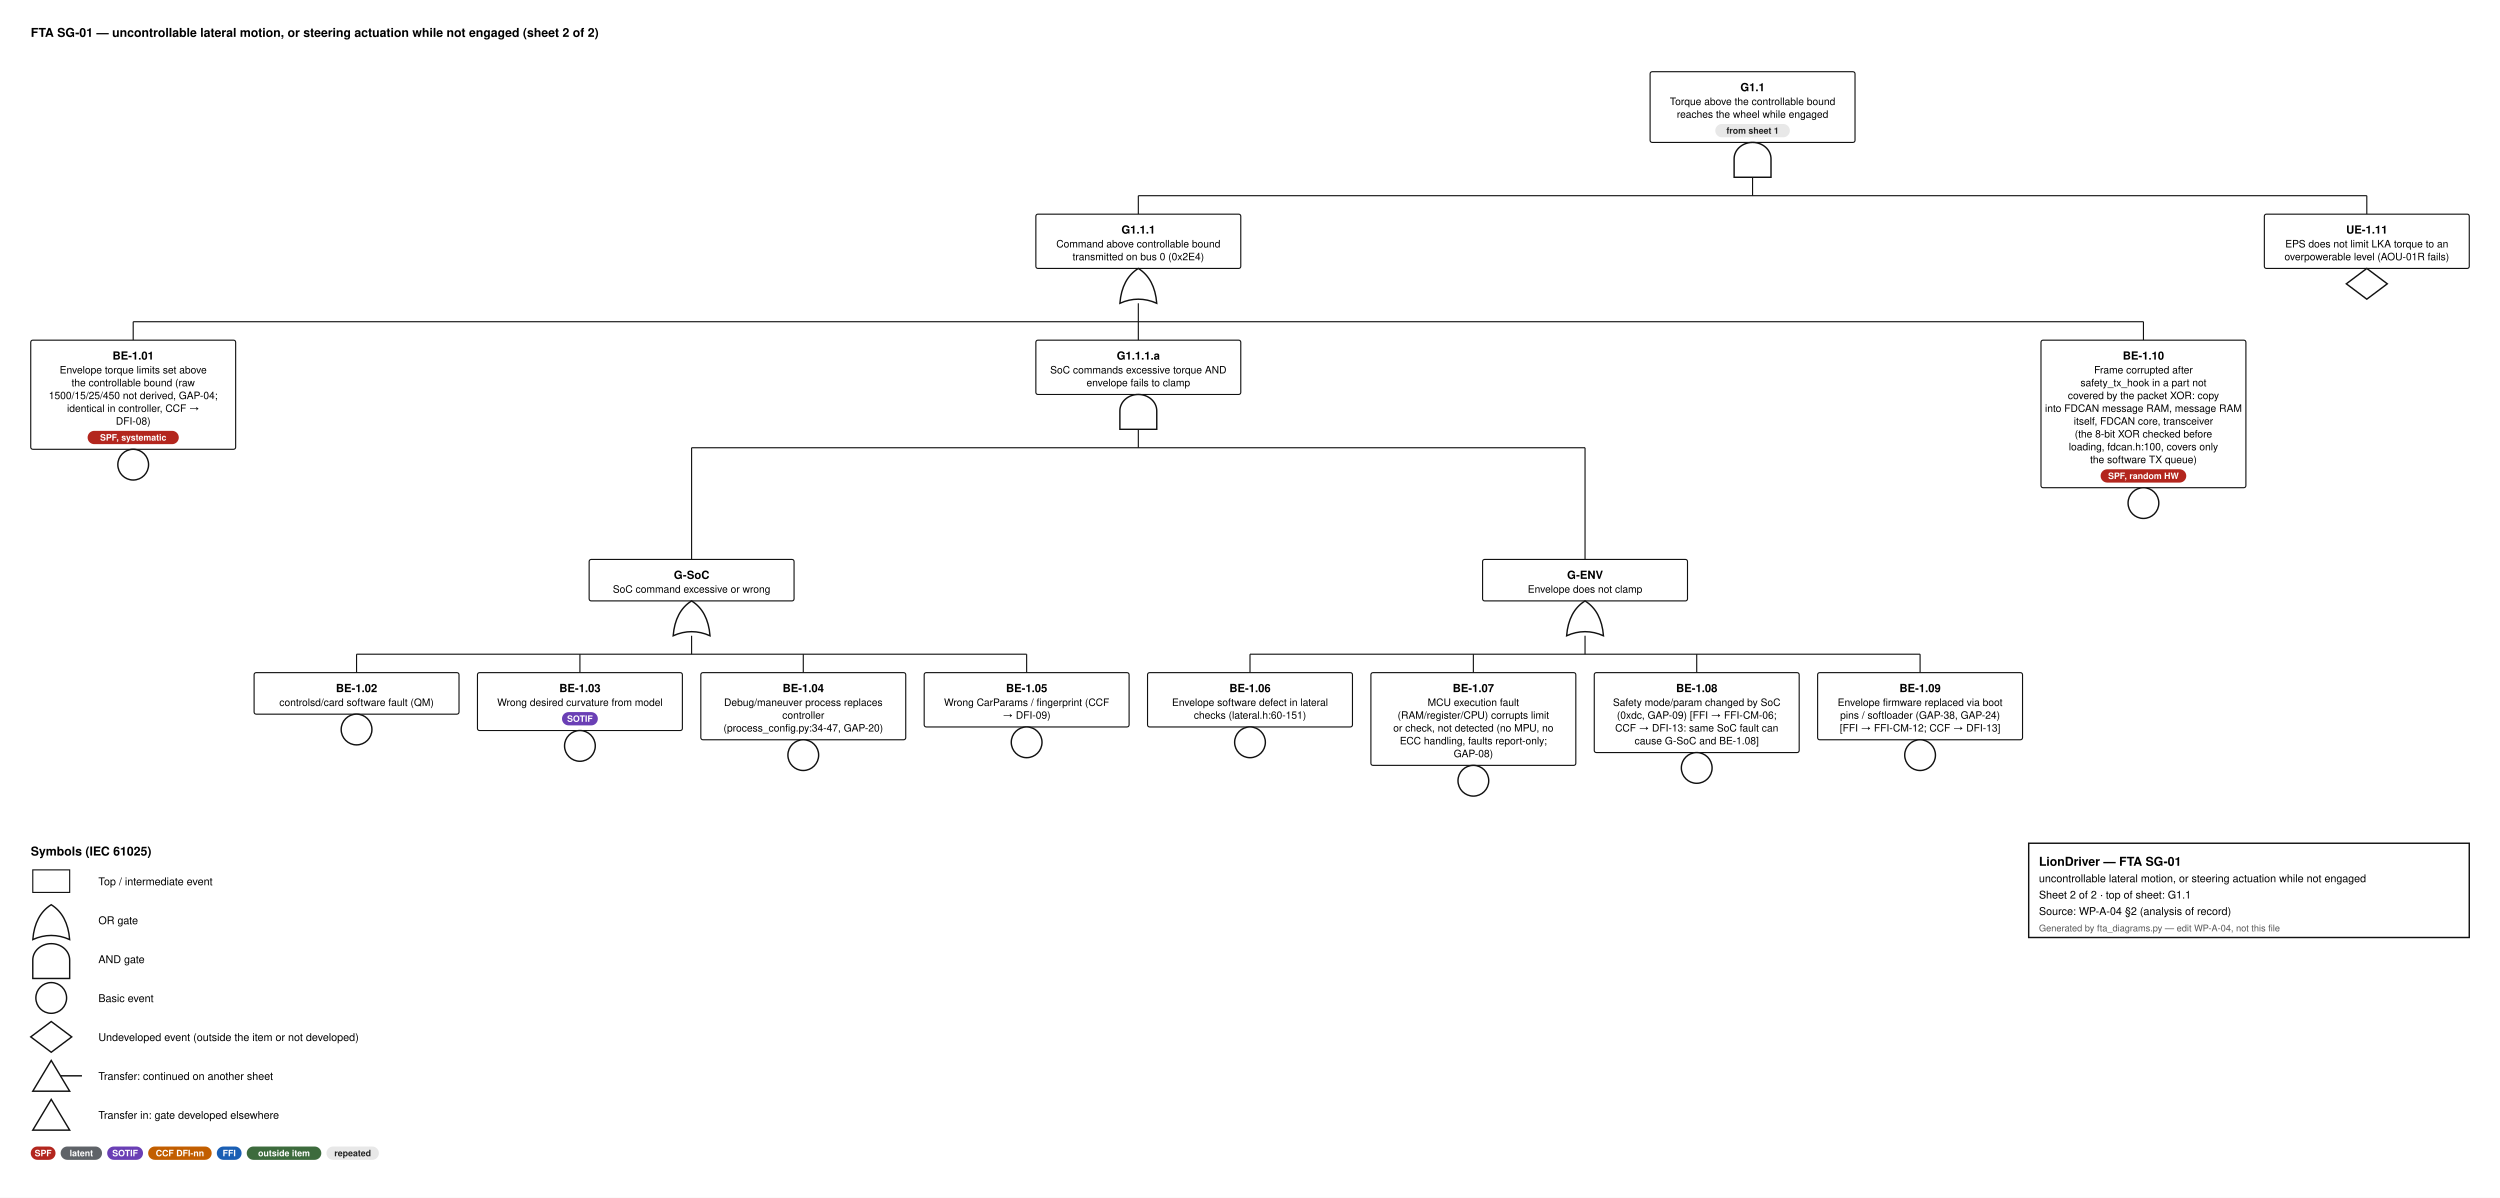
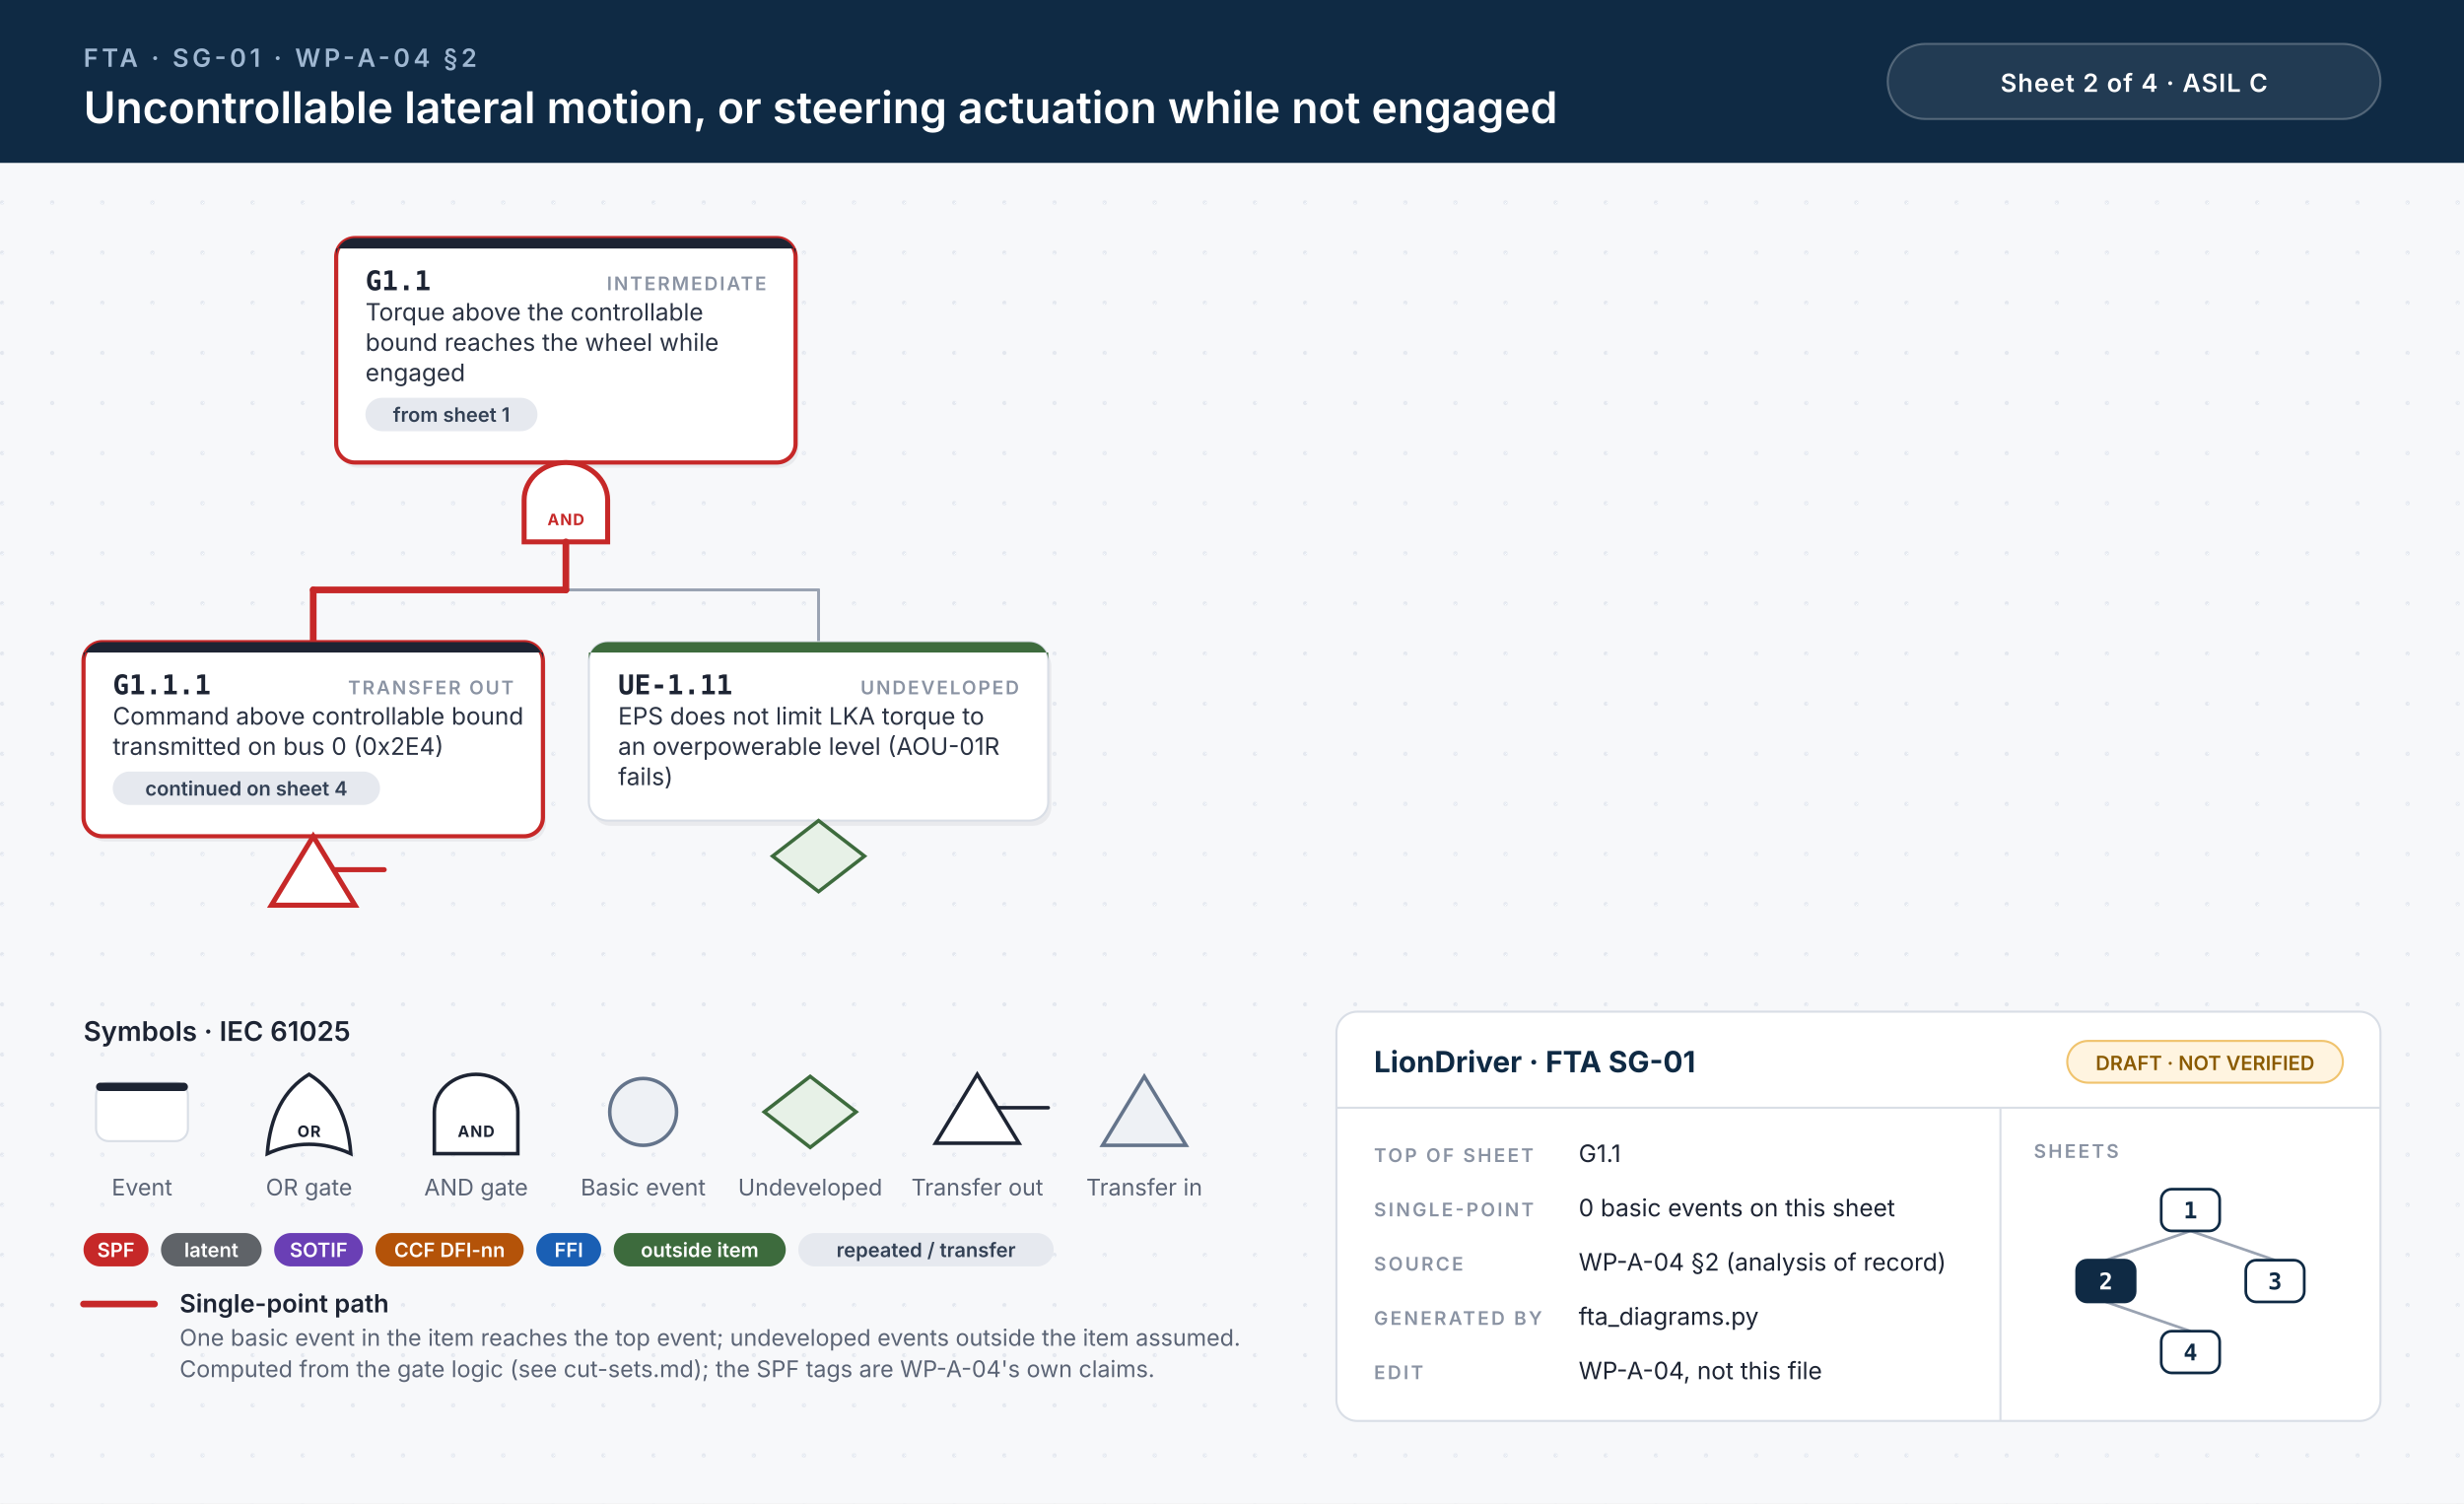
- <svg xmlns="http://www.w3.org/2000/svg" width="2440" height="1169" viewBox="0 0 2440 1169" font-family="Helvetica, Arial, sans-serif">
-   <style>.id{font-size:11px;font-weight:700;text-anchor:middle}.d{font-size:10px;text-anchor:middle}.n{font-size:9.5px;font-style:italic;text-anchor:middle;fill:#444}.b{font-size:8.6px;font-weight:600;text-anchor:middle}.h{font-size:12px;font-weight:700}.l{font-size:10.5px}.s{font-size:9px;fill:#555}.w{stroke:#111;stroke-width:1.1}</style>
-   <rect width="100%" height="100%" fill="#fff" />
-   <text x="30" y="36" class="h">FTA SG-01 — uncontrollable lateral motion, or steering actuation while not engaged  (sheet 2 of 2)</text>
-   <rect x="1610.5" y="70" width="200" height="69.0" rx="2" fill="#fff" stroke="#111" stroke-width="1.1" />
-   <text x="1710.5" y="89" class="id">G1.1</text>
-   <text x="1710.5" y="102.5" class="d">Torque above the controllable bound</text>
-   <text x="1710.5" y="115.0" class="d">reaches the wheel while engaged</text>
-   <rect x="1674.1" y="121.0" width="72.8" height="13" rx="6.5" fill="#e8e8e8" />
-   <text x="1710.5" y="130.5" class="b" fill="#222">from sheet 1</text>
-   <path d="M1692.5,173.0 L1692.5,155.0 A18,16 0 0 1 1728.5,155.0 L1728.5,173.0 Z" fill="#fff" stroke="#111" stroke-width="1.4" />
-   <line x1="1710.5" y1="173.0" x2="1710.5" y2="191.0" class="w" />
-   <line x1="1111.0" y1="191.0" x2="2310.0" y2="191.0" class="w" />
-   <line x1="1111.0" y1="191.0" x2="1111.0" y2="209.0" class="w" />
-   <line x1="2310.0" y1="191.0" x2="2310.0" y2="209.0" class="w" />
-   <rect x="1011.0" y="209.0" width="200" height="53.0" rx="2" fill="#fff" stroke="#111" stroke-width="1.1" />
-   <text x="1111.0" y="228.0" class="id">G1.1.1</text>
-   <text x="1111.0" y="241.5" class="d">Command above controllable bound</text>
-   <text x="1111.0" y="254.0" class="d">transmitted on bus 0 (0x2E4)</text>
-   <path d="M1093.0,296.0 Q1111.0,288.0 1129.0,296.0 Q1127.0,272.0 1111.0,262.0 Q1095.0,272.0 1093.0,296.0 Z" fill="#fff" stroke="#111" stroke-width="1.4" />
-   <line x1="1111.0" y1="296.0" x2="1111.0" y2="314.0" class="w" />
-   <line x1="130.0" y1="314.0" x2="2092.0" y2="314.0" class="w" />
-   <line x1="130.0" y1="314.0" x2="130.0" y2="332.0" class="w" />
-   <line x1="1111.0" y1="314.0" x2="1111.0" y2="332.0" class="w" />
-   <line x1="2092.0" y1="314.0" x2="2092.0" y2="332.0" class="w" />
-   <rect x="30" y="332.0" width="200" height="106.5" rx="2" fill="#fff" stroke="#111" stroke-width="1.1" />
-   <text x="130.0" y="351.0" class="id">BE-1.01</text>
-   <text x="130.0" y="364.5" class="d">Envelope torque limits set above</text>
-   <text x="130.0" y="377.0" class="d">the controllable bound (raw</text>
-   <text x="130.0" y="389.5" class="d">1500/15/25/450 not derived, GAP-04;</text>
-   <text x="130.0" y="402.0" class="d">identical in controller, CCF →</text>
-   <text x="130.0" y="414.5" class="d">DFI-08)</text>
-   <rect x="85.5" y="420.5" width="89.0" height="13" rx="6.5" fill="#b3261e" />
-   <text x="130.0" y="430.0" class="b" fill="#fff">SPF, systematic</text>
-   <circle cx="130.0" cy="453.5" r="15" fill="#fff" stroke="#111" stroke-width="1.4" />
-   <rect x="1011.0" y="332.0" width="200" height="53.0" rx="2" fill="#fff" stroke="#111" stroke-width="1.1" />
-   <text x="1111.0" y="351.0" class="id">G1.1.1.a</text>
-   <text x="1111.0" y="364.5" class="d">SoC commands excessive torque AND</text>
-   <text x="1111.0" y="377.0" class="d">envelope fails to clamp</text>
-   <path d="M1093.0,419.0 L1093.0,401.0 A18,16 0 0 1 1129.0,401.0 L1129.0,419.0 Z" fill="#fff" stroke="#111" stroke-width="1.4" />
-   <line x1="1111.0" y1="419.0" x2="1111.0" y2="437.0" class="w" />
-   <line x1="675.0" y1="437.0" x2="1547.0" y2="437.0" class="w" />
-   <line x1="675.0" y1="437.0" x2="675.0" y2="546.0" class="w" />
-   <line x1="1547.0" y1="437.0" x2="1547.0" y2="546.0" class="w" />
-   <rect x="575.0" y="546.0" width="200" height="40.5" rx="2" fill="#fff" stroke="#111" stroke-width="1.1" />
-   <text x="675.0" y="565.0" class="id">G-SoC</text>
-   <text x="675.0" y="578.5" class="d">SoC command excessive or wrong</text>
-   <path d="M657.0,620.5 Q675.0,612.5 693.0,620.5 Q691.0,596.5 675.0,586.5 Q659.0,596.5 657.0,620.5 Z" fill="#fff" stroke="#111" stroke-width="1.4" />
-   <line x1="675.0" y1="620.5" x2="675.0" y2="638.5" class="w" />
-   <line x1="348.0" y1="638.5" x2="1002.0" y2="638.5" class="w" />
-   <line x1="348.0" y1="638.5" x2="348.0" y2="656.5" class="w" />
-   <line x1="566.0" y1="638.5" x2="566.0" y2="656.5" class="w" />
-   <line x1="784.0" y1="638.5" x2="784.0" y2="656.5" class="w" />
-   <line x1="1002.0" y1="638.5" x2="1002.0" y2="656.5" class="w" />
-   <rect x="248" y="656.5" width="200" height="40.5" rx="2" fill="#fff" stroke="#111" stroke-width="1.1" />
-   <text x="348.0" y="675.5" class="id">BE-1.02</text>
-   <text x="348.0" y="689.0" class="d">controlsd/card software fault (QM)</text>
-   <circle cx="348.0" cy="712.0" r="15" fill="#fff" stroke="#111" stroke-width="1.4" />
-   <rect x="466" y="656.5" width="200" height="56.5" rx="2" fill="#fff" stroke="#111" stroke-width="1.1" />
-   <text x="566.0" y="675.5" class="id">BE-1.03</text>
-   <text x="566.0" y="689.0" class="d">Wrong desired curvature from model</text>
-   <rect x="548.5" y="695.0" width="35.0" height="13" rx="6.5" fill="#6a3fb5" />
-   <text x="566.0" y="704.5" class="b" fill="#fff">SOTIF</text>
-   <circle cx="566.0" cy="728.0" r="15" fill="#fff" stroke="#111" stroke-width="1.4" />
-   <rect x="684" y="656.5" width="200" height="65.5" rx="2" fill="#fff" stroke="#111" stroke-width="1.1" />
-   <text x="784.0" y="675.5" class="id">BE-1.04</text>
-   <text x="784.0" y="689.0" class="d">Debug/maneuver process replaces</text>
-   <text x="784.0" y="701.5" class="d">controller</text>
-   <text x="784.0" y="714.0" class="d">(process_config.py:34-47, GAP-20)</text>
-   <circle cx="784.0" cy="737.0" r="15" fill="#fff" stroke="#111" stroke-width="1.4" />
-   <rect x="902" y="656.5" width="200" height="53.0" rx="2" fill="#fff" stroke="#111" stroke-width="1.1" />
-   <text x="1002.0" y="675.5" class="id">BE-1.05</text>
-   <text x="1002.0" y="689.0" class="d">Wrong CarParams / fingerprint (CCF</text>
-   <text x="1002.0" y="701.5" class="d">→ DFI-09)</text>
-   <circle cx="1002.0" cy="724.5" r="15" fill="#fff" stroke="#111" stroke-width="1.4" />
-   <rect x="1447.0" y="546.0" width="200" height="40.5" rx="2" fill="#fff" stroke="#111" stroke-width="1.1" />
-   <text x="1547.0" y="565.0" class="id">G-ENV</text>
-   <text x="1547.0" y="578.5" class="d">Envelope does not clamp</text>
-   <path d="M1529.0,620.5 Q1547.0,612.5 1565.0,620.5 Q1563.0,596.5 1547.0,586.5 Q1531.0,596.5 1529.0,620.5 Z" fill="#fff" stroke="#111" stroke-width="1.4" />
-   <line x1="1547.0" y1="620.5" x2="1547.0" y2="638.5" class="w" />
-   <line x1="1220.0" y1="638.5" x2="1874.0" y2="638.5" class="w" />
-   <line x1="1220.0" y1="638.5" x2="1220.0" y2="656.5" class="w" />
-   <line x1="1438.0" y1="638.5" x2="1438.0" y2="656.5" class="w" />
-   <line x1="1656.0" y1="638.5" x2="1656.0" y2="656.5" class="w" />
-   <line x1="1874.0" y1="638.5" x2="1874.0" y2="656.5" class="w" />
-   <rect x="1120" y="656.5" width="200" height="53.0" rx="2" fill="#fff" stroke="#111" stroke-width="1.1" />
-   <text x="1220.0" y="675.5" class="id">BE-1.06</text>
-   <text x="1220.0" y="689.0" class="d">Envelope software defect in lateral</text>
-   <text x="1220.0" y="701.5" class="d">checks (lateral.h:60-151)</text>
-   <circle cx="1220.0" cy="724.5" r="15" fill="#fff" stroke="#111" stroke-width="1.4" />
-   <rect x="1338" y="656.5" width="200" height="90.5" rx="2" fill="#fff" stroke="#111" stroke-width="1.1" />
-   <text x="1438.0" y="675.5" class="id">BE-1.07</text>
-   <text x="1438.0" y="689.0" class="d">MCU execution fault</text>
-   <text x="1438.0" y="701.5" class="d">(RAM/register/CPU) corrupts limit</text>
-   <text x="1438.0" y="714.0" class="d">or check, not detected (no MPU, no</text>
-   <text x="1438.0" y="726.5" class="d">ECC handling, faults report-only;</text>
-   <text x="1438.0" y="739.0" class="d">GAP-08)</text>
-   <circle cx="1438.0" cy="762.0" r="15" fill="#fff" stroke="#111" stroke-width="1.4" />
-   <rect x="1556" y="656.5" width="200" height="78.0" rx="2" fill="#fff" stroke="#111" stroke-width="1.1" />
-   <text x="1656.0" y="675.5" class="id">BE-1.08</text>
-   <text x="1656.0" y="689.0" class="d">Safety mode/param changed by SoC</text>
-   <text x="1656.0" y="701.5" class="d">(0xdc, GAP-09) [FFI → FFI-CM-06;</text>
-   <text x="1656.0" y="714.0" class="d">CCF → DFI-13: same SoC fault can</text>
-   <text x="1656.0" y="726.5" class="d">cause G-SoC and BE-1.08]</text>
-   <circle cx="1656.0" cy="749.5" r="15" fill="#fff" stroke="#111" stroke-width="1.4" />
-   <rect x="1774" y="656.5" width="200" height="65.5" rx="2" fill="#fff" stroke="#111" stroke-width="1.1" />
-   <text x="1874.0" y="675.5" class="id">BE-1.09</text>
-   <text x="1874.0" y="689.0" class="d">Envelope firmware replaced via boot</text>
-   <text x="1874.0" y="701.5" class="d">pins / softloader (GAP-38, GAP-24)</text>
-   <text x="1874.0" y="714.0" class="d">[FFI → FFI-CM-12; CCF → DFI-13]</text>
-   <circle cx="1874.0" cy="737.0" r="15" fill="#fff" stroke="#111" stroke-width="1.4" />
-   <rect x="1992" y="332.0" width="200" height="144.0" rx="2" fill="#fff" stroke="#111" stroke-width="1.1" />
-   <text x="2092.0" y="351.0" class="id">BE-1.10</text>
-   <text x="2092.0" y="364.5" class="d">Frame corrupted after</text>
-   <text x="2092.0" y="377.0" class="d">safety_tx_hook in a part not</text>
-   <text x="2092.0" y="389.5" class="d">covered by the packet XOR: copy</text>
-   <text x="2092.0" y="402.0" class="d">into FDCAN message RAM, message RAM</text>
-   <text x="2092.0" y="414.5" class="d">itself, FDCAN core, transceiver</text>
-   <text x="2092.0" y="427.0" class="d">(the 8-bit XOR checked before</text>
-   <text x="2092.0" y="439.5" class="d">loading, fdcan.h:100, covers only</text>
-   <text x="2092.0" y="452.0" class="d">the software TX queue)</text>
-   <rect x="2050.2" y="458.0" width="83.6" height="13" rx="6.5" fill="#b3261e" />
-   <text x="2092.0" y="467.5" class="b" fill="#fff">SPF, random HW</text>
-   <circle cx="2092.0" cy="491.0" r="15" fill="#fff" stroke="#111" stroke-width="1.4" />
-   <rect x="2210" y="209.0" width="200" height="53.0" rx="2" fill="#fff" stroke="#111" stroke-width="1.1" />
-   <text x="2310.0" y="228.0" class="id">UE-1.11</text>
-   <text x="2310.0" y="241.5" class="d">EPS does not limit LKA torque to an</text>
-   <text x="2310.0" y="254.0" class="d">overpowerable level (AOU-01R fails)</text>
-   <path d="M2310.0,262.0 L2330.0,277.0 L2310.0,292.0 L2290.0,277.0 Z" fill="#fff" stroke="#111" stroke-width="1.4" />
-   <text x="30" y="835.0" class="h">Symbols (IEC 61025)</text>
-   <rect x="32" y="849.0" width="36" height="22" fill="#fff" stroke="#111" stroke-width="1.1" />
-   <text x="96" y="864.0" class="l">Top / intermediate event</text>
-   <path d="M32,917.0 Q50,909.0 68,917.0 Q66,893.0 50,883.0 Q34,893.0 32,917.0 Z" fill="#fff" stroke="#111" stroke-width="1.4" />
-   <text x="96" y="902.0" class="l">OR gate</text>
-   <path d="M32,955.0 L32,937.0 A18,16 0 0 1 68,937.0 L68,955.0 Z" fill="#fff" stroke="#111" stroke-width="1.4" />
-   <text x="96" y="940.0" class="l">AND gate</text>
-   <circle cx="50" cy="974.0" r="15" fill="#fff" stroke="#111" stroke-width="1.4" />
-   <text x="96" y="978.0" class="l">Basic event</text>
-   <path d="M50,997.0 L70,1012.0 L50,1027.0 L30,1012.0 Z" fill="#fff" stroke="#111" stroke-width="1.4" />
-   <text x="96" y="1016.0" class="l">Undeveloped event (outside the item or not developed)</text>
-   <path d="M50,1035.0 L68,1065.0 L32,1065.0 Z" fill="#fff" stroke="#111" stroke-width="1.4" />
-   <line x1="59" y1="1050.0" x2="80" y2="1050.0" stroke="#111" stroke-width="1.4" />
-   <text x="96" y="1054.0" class="l">Transfer: continued on another sheet</text>
-   <path d="M50,1073.0 L68,1103.0 L32,1103.0 Z" fill="#fff" stroke="#111" stroke-width="1.4" />
-   <text x="96" y="1092.0" class="l">Transfer in: gate developed elsewhere</text>
-   <rect x="30" y="1119.0" width="24.2" height="13" rx="6.5" fill="#b3261e" />
-   <text x="42.1" y="1128.5" class="b" fill="#fff">SPF</text>
-   <rect x="59.2" y="1119.0" width="40.4" height="13" rx="6.5" fill="#5f6368" />
-   <text x="79.4" y="1128.5" class="b" fill="#fff">latent</text>
-   <rect x="104.6" y="1119.0" width="35.0" height="13" rx="6.5" fill="#6a3fb5" />
-   <text x="122.1" y="1128.5" class="b" fill="#fff">SOTIF</text>
-   <rect x="144.6" y="1119.0" width="62.0" height="13" rx="6.5" fill="#c25e00" />
-   <text x="175.6" y="1128.5" class="b" fill="#fff">CCF DFI-nn</text>
-   <rect x="211.6" y="1119.0" width="24.2" height="13" rx="6.5" fill="#1a5fb4" />
-   <text x="223.7" y="1128.5" class="b" fill="#fff">FFI</text>
-   <rect x="240.8" y="1119.0" width="72.8" height="13" rx="6.5" fill="#3d6b3d" />
-   <text x="277.2" y="1128.5" class="b" fill="#fff">outside item</text>
-   <rect x="318.6" y="1119.0" width="51.2" height="13" rx="6.5" fill="#e8e8e8" />
-   <text x="344.2" y="1128.5" class="b" fill="#222">repeated</text>
-   <rect x="1980" y="823.0" width="430" height="92" fill="#fff" stroke="#111" stroke-width="1.4" />
-   <text x="1990" y="845.0" class="h" text-anchor="start">LionDriver — FTA SG-01</text>
-   <text x="1990" y="861.0" class="l" text-anchor="start">uncontrollable lateral motion, or steering actuation while not engaged</text>
-   <text x="1990" y="877.0" class="l" text-anchor="start">Sheet 2 of 2   ·   top of sheet: G1.1</text>
-   <text x="1990" y="893.0" class="l" text-anchor="start">Source: WP-A-04 §2 (analysis of record)</text>
-   <text x="1990" y="909.0" class="s" text-anchor="start">Generated by fta_diagrams.py — edit WP-A-04, not this file</text>
+ <svg xmlns="http://www.w3.org/2000/svg" width="1180" height="720" viewBox="0 0 1180 720">
+   <style>.id{font:700 13px 'JetBrains Mono', Menlo, Consolas, monospace;fill:#1d2433}.kind{font:600 9px Inter, 'Helvetica Neue', Helvetica, Arial, sans-serif;letter-spacing:.1em;fill:#8a93a3;text-anchor:end}.d{font:400 11.5px Inter, 'Helvetica Neue', Helvetica, Arial, sans-serif;fill:#2b3343}.n{font:italic 400 10.5px Inter, 'Helvetica Neue', Helvetica, Arial, sans-serif;fill:#6b7385}.chip{font:600 9.5px Inter, 'Helvetica Neue', Helvetica, Arial, sans-serif;text-anchor:middle}.gl{font:700 7.5px Inter, 'Helvetica Neue', Helvetica, Arial, sans-serif;letter-spacing:.06em;text-anchor:middle}.eyebrow{font:600 12px Inter, 'Helvetica Neue', Helvetica, Arial, sans-serif;letter-spacing:.14em;fill:#9fb7d1}.title{font:600 21px Inter, 'Helvetica Neue', Helvetica, Arial, sans-serif;fill:#fff}.title2{font:600 17px Inter, 'Helvetica Neue', Helvetica, Arial, sans-serif;fill:#fff}.hc{font:600 12px Inter, 'Helvetica Neue', Helvetica, Arial, sans-serif;letter-spacing:.04em;fill:#fff;text-anchor:middle}.lh{font:600 13px Inter, 'Helvetica Neue', Helvetica, Arial, sans-serif;fill:#1d2433}.lb{font:600 12px Inter, 'Helvetica Neue', Helvetica, Arial, sans-serif;fill:#1d2433}.s{font:400 11px Inter, 'Helvetica Neue', Helvetica, Arial, sans-serif;fill:#5b6475}.tbh{font:700 14px Inter, 'Helvetica Neue', Helvetica, Arial, sans-serif;fill:#0f2a44}.k{font:600 9px Inter, 'Helvetica Neue', Helvetica, Arial, sans-serif;letter-spacing:.12em;fill:#8a93a3}.v{font:400 11.5px Inter, 'Helvetica Neue', Helvetica, Arial, sans-serif;fill:#1d2433}.mm{font:700 11px 'JetBrains Mono', Menlo, Consolas, monospace;text-anchor:middle}.w{stroke:#9aa3b2;stroke-width:1.4;stroke-linecap:round}.wh{stroke:#c62828;stroke-width:3.2;stroke-linecap:round}.shadow{fill:#0f172a;opacity:.06}</style>
+   <defs>
+     <pattern id="dots" width="24" height="24" patternUnits="userSpaceOnUse">
+       <circle cx="1" cy="1" r="1" fill="#e3e7ee" />
+     </pattern>
+   </defs>
+   <rect width="100%" height="100%" fill="#f7f8fa" />
+   <rect y="78" width="100%" height="642" fill="url(#dots)" />
+   <rect width="100%" height="78" fill="#0f2a44" />
+   <text x="40" y="32" class="eyebrow">FTA · SG-01 · WP-A-04 §2</text>
+   <text x="40" y="59" class="title">Uncontrollable lateral motion, or steering actuation while not engaged</text>
+   <rect x="904" y="21" width="236" height="36" rx="18" fill="#ffffff14" stroke="#ffffff40" />
+   <text x="1022" y="44" class="hc">Sheet 2 of 4  ·  ASIL C</text>
+   <rect x="162.5" y="116.5" width="220" height="107.5" rx="9" class="shadow" />
+   <rect x="161.0" y="114" width="220" height="107.5" rx="9" fill="#fff" stroke="#c62828" stroke-width="2" />
+   <path d="M170.0,114 H372.0 A9,9 0 0 1 381.0,123 V119 H161.0 V123 A9,9 0 0 1 170.0,114 Z" fill="#1d2433" />
+   <text x="175.0" y="139" class="id">G1.1</text>
+   <text x="367.0" y="139" class="kind">INTERMEDIATE</text>
+   <text x="175.0" y="153.5" class="d">Torque above the controllable</text>
+   <text x="175.0" y="168.0" class="d">bound reaches the wheel while</text>
+   <text x="175.0" y="182.5" class="d">engaged</text>
+   <rect x="175.0" y="190.5" width="82.4" height="16" rx="8" fill="#e6e9ef" />
+   <text x="216.2" y="202.0" class="chip" fill="#334155">from sheet 1</text>
+   <path d="M251.0,259.5 L251.0,239.5 A20,18 0 0 1 291.0,239.5 L291.0,259.5 Z" fill="#fff" stroke="#c62828" stroke-width="2.4" />
+   <text x="271.0" y="251.5" class="gl" fill="#c62828">AND</text>
+   <line x1="150.0" y1="282.5" x2="392.0" y2="282.5" class="w" />
+   <line x1="150.0" y1="282.5" x2="271.0" y2="282.5" class="wh" />
+   <line x1="271.0" y1="259.5" x2="271.0" y2="282.5" class="wh" />
+   <line x1="150.0" y1="282.5" x2="150.0" y2="307.5" class="wh" />
+   <line x1="392.0" y1="282.5" x2="392.0" y2="307.5" class="w" />
+   <rect x="41.5" y="310.0" width="220" height="93.0" rx="9" class="shadow" />
+   <rect x="40" y="307.5" width="220" height="93.0" rx="9" fill="#fff" stroke="#c62828" stroke-width="2" />
+   <path d="M49,307.5 H251 A9,9 0 0 1 260,316.5 V312.5 H40 V316.5 A9,9 0 0 1 49,307.5 Z" fill="#1d2433" />
+   <text x="54" y="332.5" class="id">G1.1.1</text>
+   <text x="246" y="332.5" class="kind">TRANSFER OUT</text>
+   <text x="54" y="347.0" class="d">Command above controllable bound</text>
+   <text x="54" y="361.5" class="d">transmitted on bus 0 (0x2E4)</text>
+   <rect x="54.0" y="369.5" width="128.0" height="16" rx="8" fill="#e6e9ef" />
+   <text x="118.0" y="381.0" class="chip" fill="#334155">continued on sheet 4</text>
+   <path d="M150.0,400.5 L170.0,433.5 L130.0,433.5 Z" fill="#fff" stroke="#c62828" stroke-width="2.4" />
+   <line x1="160.0" y1="416.5" x2="184.0" y2="416.5" stroke="#c62828" stroke-width="2.4" stroke-linecap="round" />
+   <rect x="283.5" y="310.0" width="220" height="85.5" rx="9" class="shadow" />
+   <rect x="282" y="307.5" width="220" height="85.5" rx="9" fill="#fff" stroke="#d9dee6" stroke-width="1" />
+   <path d="M291,307.5 H493 A9,9 0 0 1 502,316.5 V312.5 H282 V316.5 A9,9 0 0 1 291,307.5 Z" fill="#3d6b3d" />
+   <text x="296" y="332.5" class="id">UE-1.11</text>
+   <text x="488" y="332.5" class="kind">UNDEVELOPED</text>
+   <text x="296" y="347.0" class="d">EPS does not limit LKA torque to</text>
+   <text x="296" y="361.5" class="d">an overpowerable level (AOU-01R</text>
+   <text x="296" y="376.0" class="d">fails)</text>
+   <path d="M392.0,393.0 L414.0,410.0 L392.0,427.0 L370.0,410.0 Z" fill="#e7f1e7" stroke="#3d6b3d" stroke-width="1.7" />
+   <text x="40" y="498.5" class="lh">Symbols · IEC 61025</text>
+   <rect x="46" y="518.5" width="44" height="28" rx="6" fill="#fff" stroke="#d9dee6" />
+   <rect x="46" y="518.5" width="44" height="4" rx="2" fill="#1d2433" />
+   <text x="68" y="572.5" class="s" text-anchor="middle">Event</text>
+   <path d="M128,552.5 Q148,543.5 168,552.5 Q166,525.5 148,514.5 Q130,525.5 128,552.5 Z" fill="#fff" stroke="#1d2433" stroke-width="1.7" />
+   <text x="148" y="544.5" class="gl" fill="#1d2433">OR</text>
+   <text x="148" y="572.5" class="s" text-anchor="middle">OR gate</text>
+   <path d="M208,552.5 L208,532.5 A20,18 0 0 1 248,532.5 L248,552.5 Z" fill="#fff" stroke="#1d2433" stroke-width="1.7" />
+   <text x="228" y="544.5" class="gl" fill="#1d2433">AND</text>
+   <text x="228" y="572.5" class="s" text-anchor="middle">AND gate</text>
+   <circle cx="308" cy="532.5" r="16" fill="#eef1f5" stroke="#64748b" stroke-width="1.7" />
+   <text x="308" y="572.5" class="s" text-anchor="middle">Basic event</text>
+   <path d="M388,515.5 L410,532.5 L388,549.5 L366,532.5 Z" fill="#e7f1e7" stroke="#3d6b3d" stroke-width="1.7" />
+   <text x="388" y="572.5" class="s" text-anchor="middle">Undeveloped</text>
+   <path d="M468,514.5 L488,547.5 L448,547.5 Z" fill="#fff" stroke="#1d2433" stroke-width="1.7" />
+   <line x1="478" y1="530.5" x2="502" y2="530.5" stroke="#1d2433" stroke-width="1.7" stroke-linecap="round" />
+   <text x="468" y="572.5" class="s" text-anchor="middle">Transfer out</text>
+   <path d="M548,515.5 L568,548.5 L528,548.5 Z" fill="#eef1f5" stroke="#64748b" stroke-width="1.7" />
+   <text x="548" y="572.5" class="s" text-anchor="middle">Transfer in</text>
+   <rect x="40.0" y="590.5" width="31.1" height="16" rx="8" fill="#c62828" />
+   <text x="55.5" y="602.0" class="chip" fill="#fff">SPF</text>
+   <rect x="77.1" y="590.5" width="48.2" height="16" rx="8" fill="#5f6368" />
+   <text x="101.2" y="602.0" class="chip" fill="#fff">latent</text>
+   <rect x="131.3" y="590.5" width="42.5" height="16" rx="8" fill="#6a3fb5" />
+   <text x="152.6" y="602.0" class="chip" fill="#fff">SOTIF</text>
+   <rect x="179.8" y="590.5" width="71.0" height="16" rx="8" fill="#b45309" />
+   <text x="215.3" y="602.0" class="chip" fill="#fff">CCF DFI-nn</text>
+   <rect x="256.8" y="590.5" width="31.1" height="16" rx="8" fill="#1a5fb4" />
+   <text x="272.4" y="602.0" class="chip" fill="#fff">FFI</text>
+   <rect x="293.9" y="590.5" width="82.4" height="16" rx="8" fill="#3d6b3d" />
+   <text x="335.1" y="602.0" class="chip" fill="#fff">outside item</text>
+   <rect x="382.3" y="590.5" width="122.3" height="16" rx="8" fill="#e6e9ef" />
+   <text x="443.5" y="602.0" class="chip" fill="#334155">repeated / transfer</text>
+   <line x1="40" y1="624.5" x2="74" y2="624.5" class="wh" />
+   <text x="86" y="628.5" class="lb">Single-point path</text>
+   <text x="86" y="644.5" class="s">One basic event in the item reaches the top event; undeveloped events outside the item assumed.</text>
+   <text x="86" y="659.5" class="s">Computed from the gate logic (see cut-sets.md); the SPF tags are WP-A-04's own claims.</text>
+   <rect x="640" y="484.5" width="500" height="196" rx="10" fill="#fff" stroke="#d9dee6" />
+   <line x1="640" y1="530.5" x2="1140" y2="530.5" stroke="#d9dee6" />
+   <line x1="958" y1="530.5" x2="958" y2="680.5" stroke="#d9dee6" />
+   <text x="658" y="513.5" class="tbh">LionDriver · FTA SG-01</text>
+   <rect x="990" y="498.5" width="132" height="20" rx="10" fill="#fff4e0" stroke="#f0c36d" />
+   <text x="1056" y="512.5" class="chip" fill="#8a5a00">DRAFT · NOT VERIFIED</text>
+   <text x="658" y="556.5" class="k">TOP OF SHEET</text>
+   <text x="756" y="556.5" class="v">G1.1</text>
+   <text x="658" y="582.5" class="k">SINGLE-POINT</text>
+   <text x="756" y="582.5" class="v">0 basic events on this sheet</text>
+   <text x="658" y="608.5" class="k">SOURCE</text>
+   <text x="756" y="608.5" class="v">WP-A-04 §2 (analysis of record)</text>
+   <text x="658" y="634.5" class="k">GENERATED BY</text>
+   <text x="756" y="634.5" class="v">fta_diagrams.py</text>
+   <text x="658" y="660.5" class="k">EDIT</text>
+   <text x="756" y="660.5" class="v">WP-A-04, not this file</text>
+   <text x="974" y="554.5" class="k">SHEETS</text>
+   <line x1="1049.0" y1="589.5" x2="1008.5" y2="603.5" stroke="#9aa3b2" stroke-width="1.3" />
+   <line x1="1049.0" y1="589.5" x2="1089.5" y2="603.5" stroke="#9aa3b2" stroke-width="1.3" />
+   <line x1="1008.5" y1="623.5" x2="1049.0" y2="637.5" stroke="#9aa3b2" stroke-width="1.3" />
+   <rect x="1035.0" y="569.5" width="28" height="20" rx="5" fill="#fff" stroke="#0f2a44" stroke-width="1.3" />
+   <text x="1049.0" y="583.5" class="mm" fill="#0f2a44">1</text>
+   <rect x="994.5" y="603.5" width="28" height="20" rx="5" fill="#0f2a44" stroke="#0f2a44" stroke-width="1.3" />
+   <text x="1008.5" y="617.5" class="mm" fill="#fff">2</text>
+   <rect x="1075.5" y="603.5" width="28" height="20" rx="5" fill="#fff" stroke="#0f2a44" stroke-width="1.3" />
+   <text x="1089.5" y="617.5" class="mm" fill="#0f2a44">3</text>
+   <rect x="1035.0" y="637.5" width="28" height="20" rx="5" fill="#fff" stroke="#0f2a44" stroke-width="1.3" />
+   <text x="1049.0" y="651.5" class="mm" fill="#0f2a44">4</text>
</svg>
